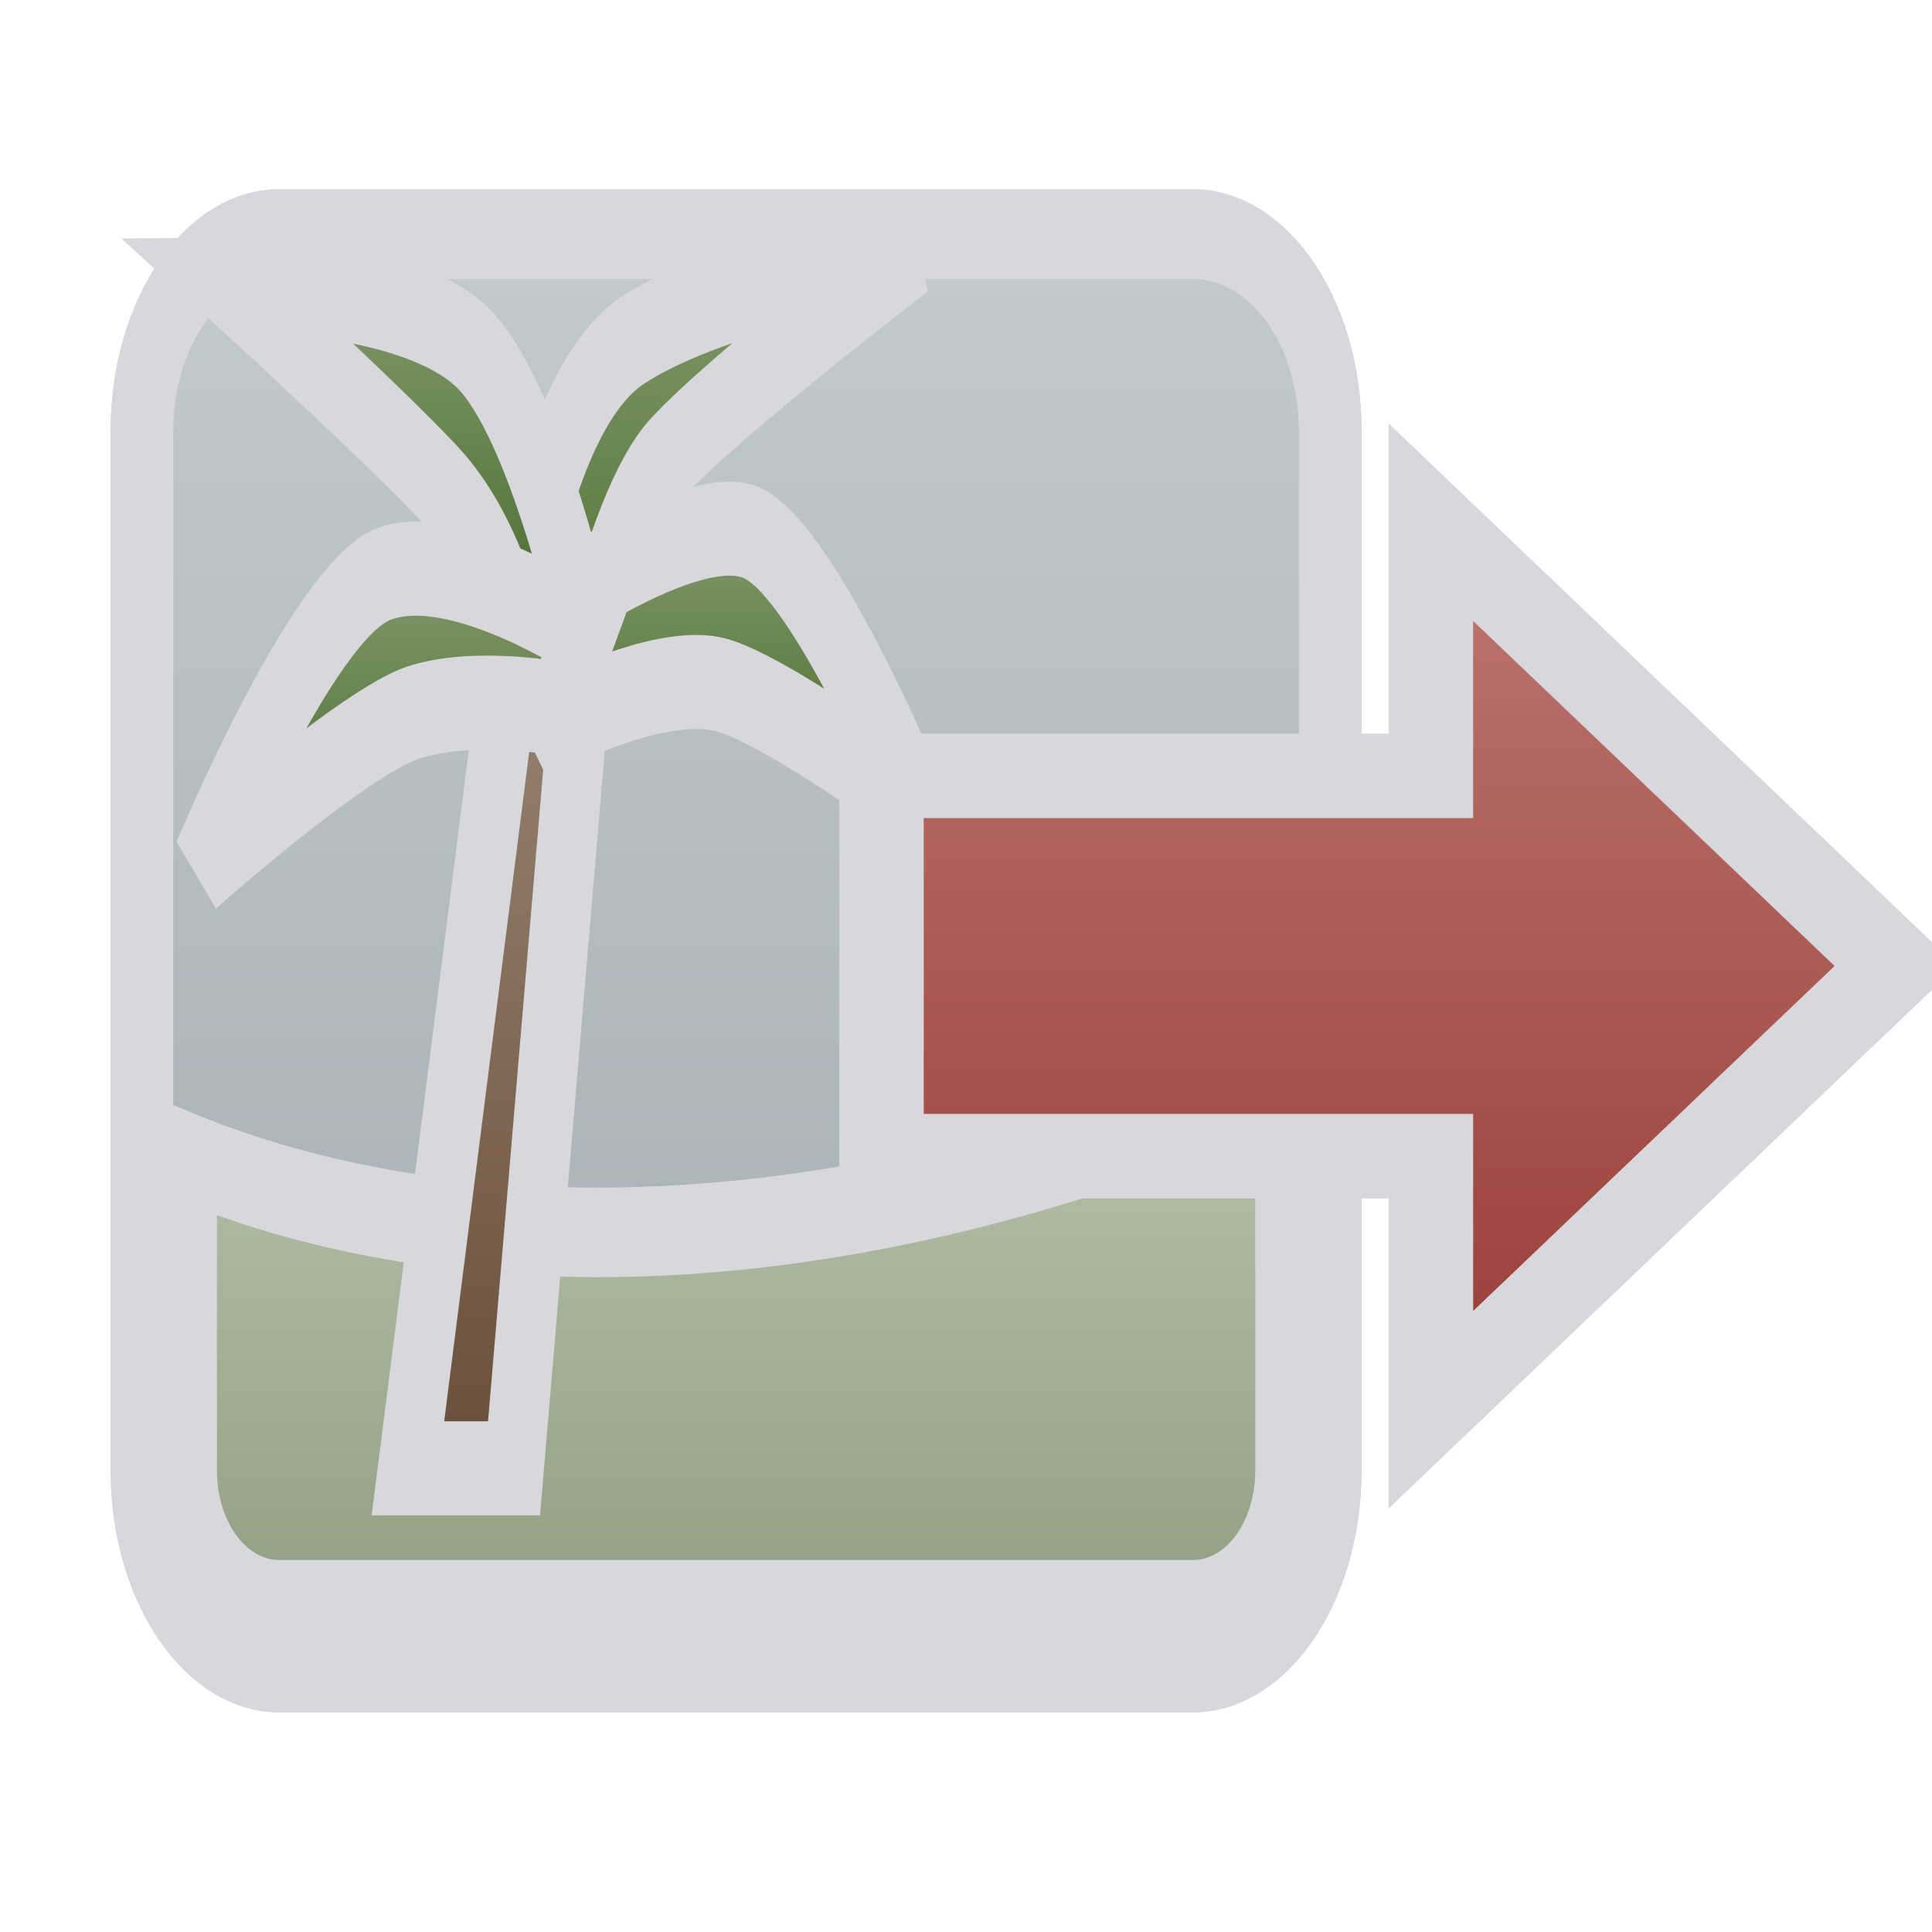
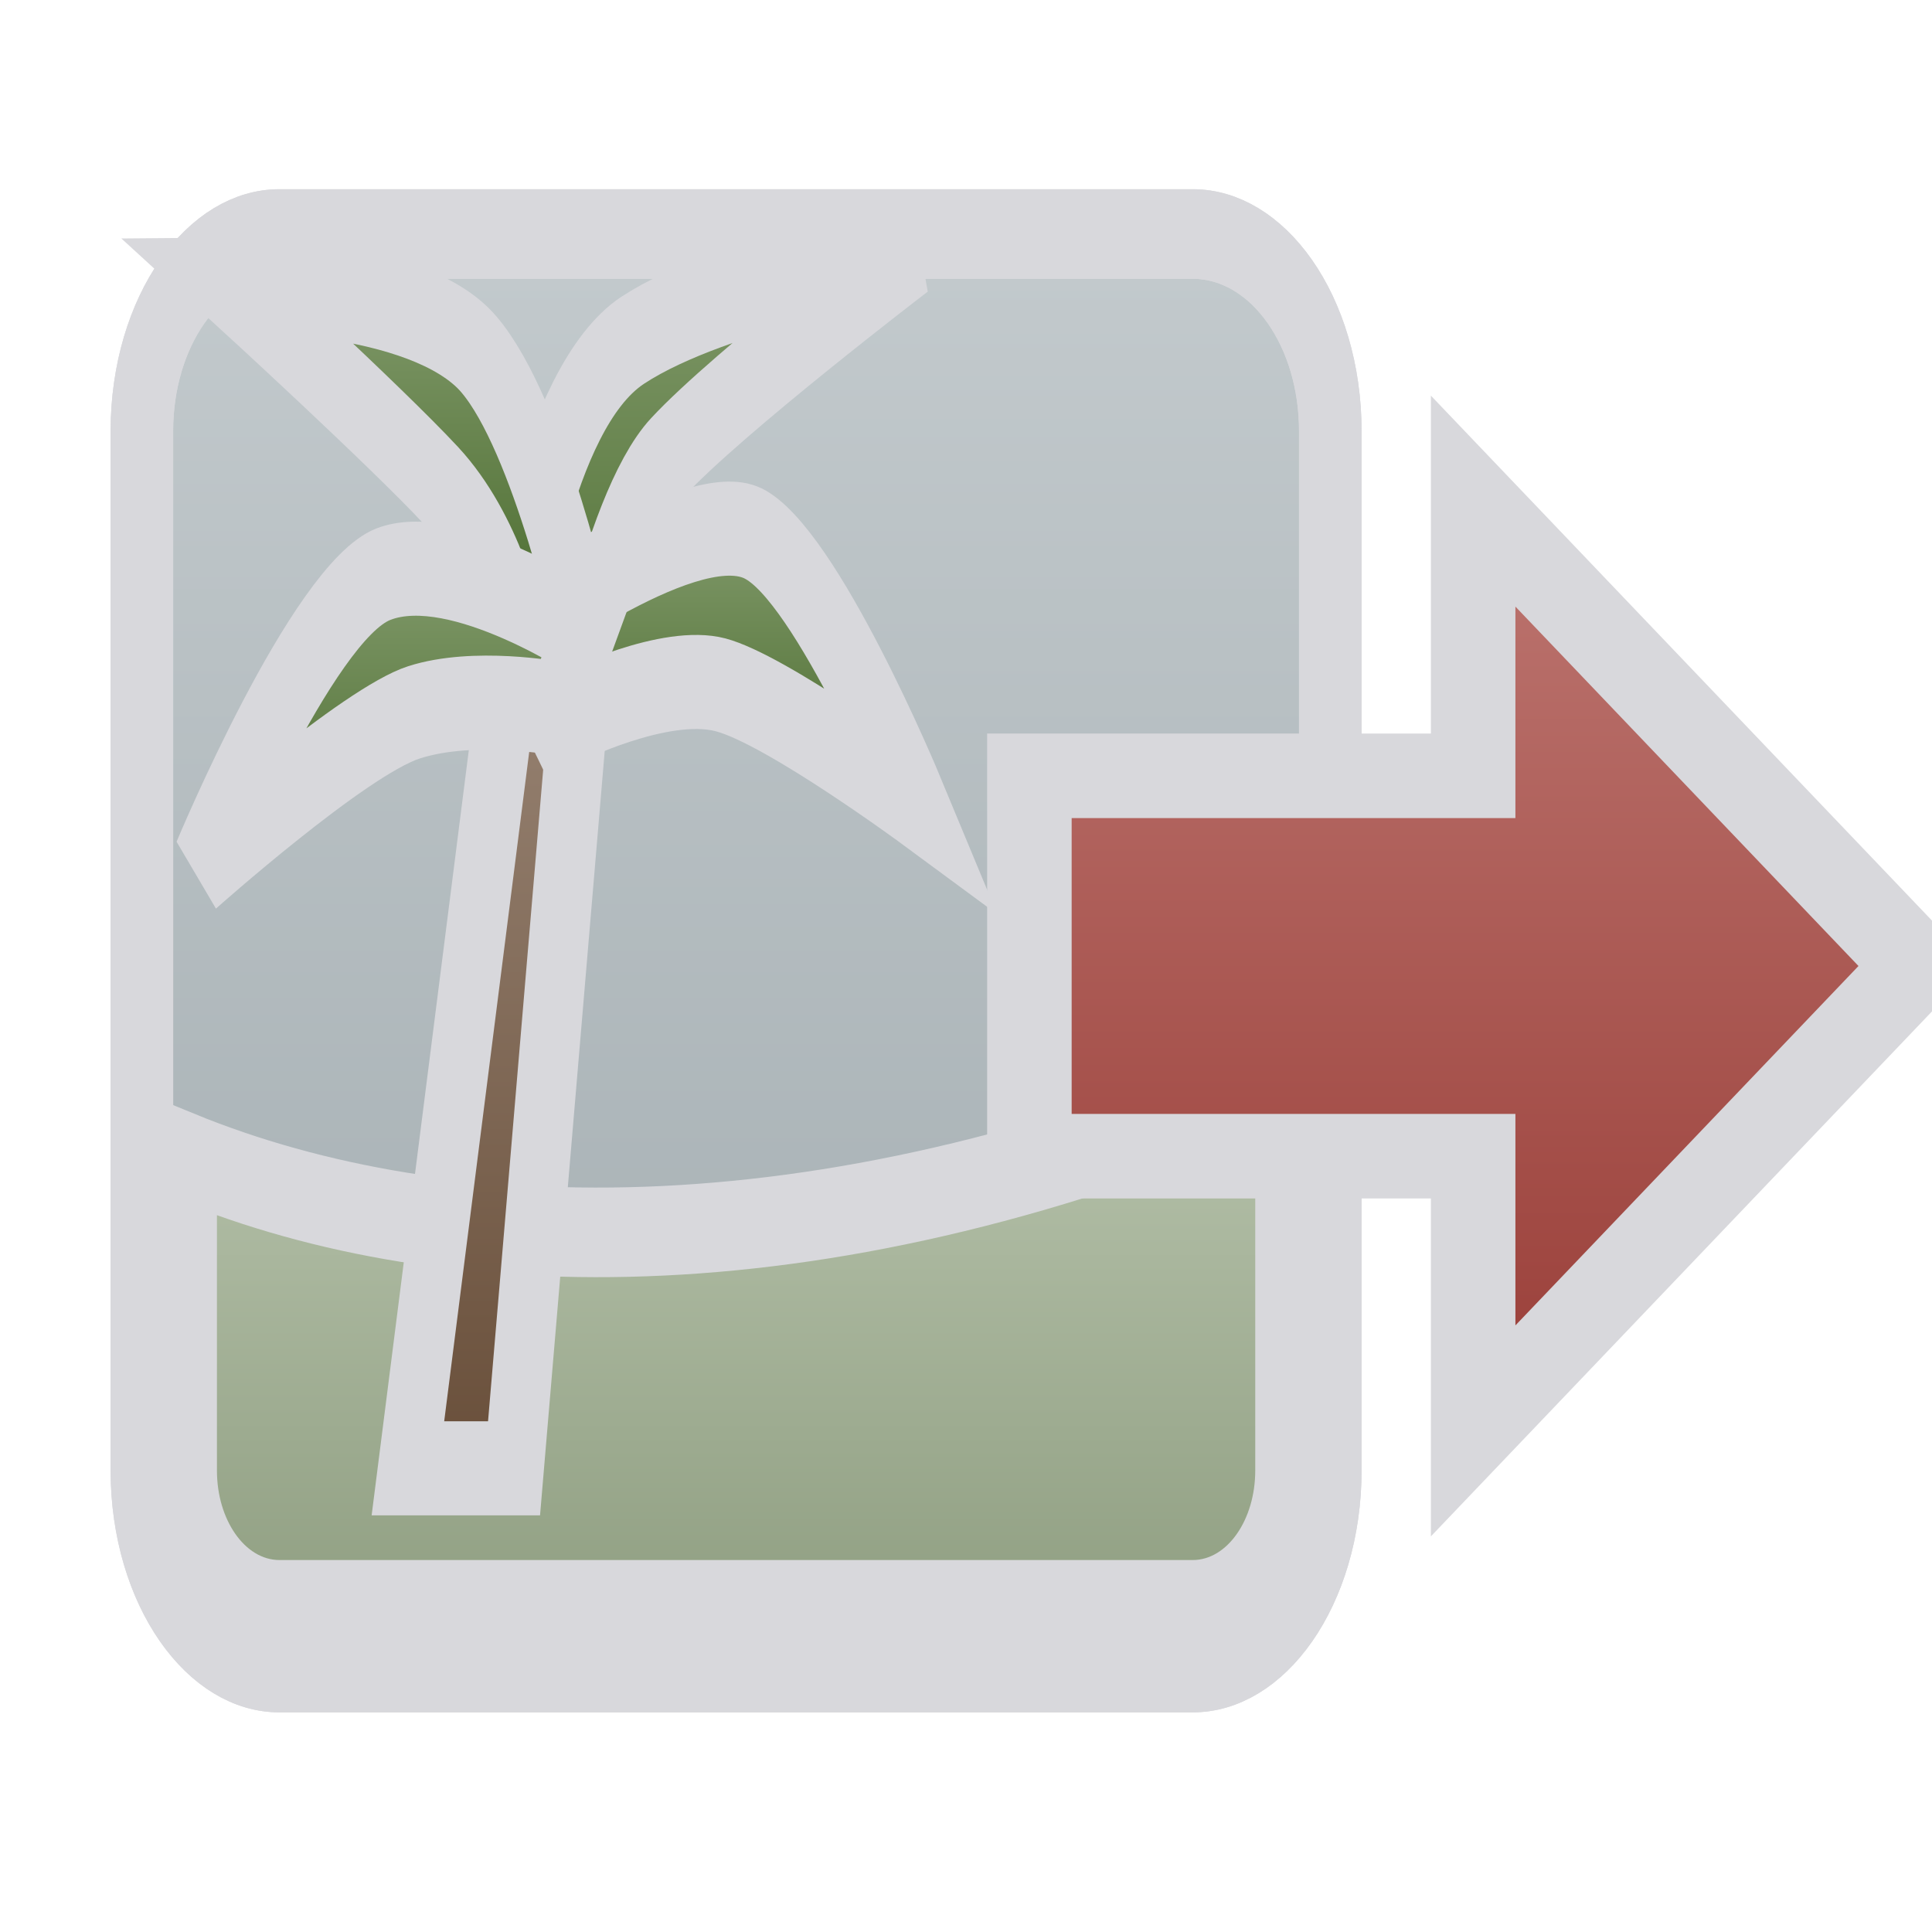
<svg xmlns="http://www.w3.org/2000/svg" width="24" height="24" viewBox="0 0 24 24">
  <defs>
    <linearGradient id="g0" x1="0" y1="0" x2="0" y2="1">
      <stop offset="0" stop-color="#C3CACD" />
      <stop offset="1" stop-color="#A1ABAF" />
    </linearGradient>
    <linearGradient id="g1" x1="0" y1="0" x2="0" y2="1">
      <stop offset="0" stop-color="#B6C2AB" />
      <stop offset="1" stop-color="#91A083" />
    </linearGradient>
    <linearGradient id="g2" x1="0" y1="0" x2="0" y2="1">
      <stop offset="0" stop-color="#988474" />
      <stop offset="1" stop-color="#694F3A" />
    </linearGradient>
    <linearGradient id="g3" x1="0" y1="0" x2="0" y2="1">
      <stop offset="0" stop-color="#80996A" />
      <stop offset="1" stop-color="#4A6B2D" />
    </linearGradient>
    <linearGradient id="g4" x1="0" y1="0" x2="0" y2="1">
      <stop offset="0" stop-color="#BD7671" />
      <stop offset="1" stop-color="#993D37" />
    </linearGradient>
  </defs>
  <g stroke-linecap="butt" stroke-linejoin="miter" stroke-miterlimit="4">
    <g transform="translate(12 12) scale(1.05) translate(-12 -12)">
      <g transform="translate(.4 -.9) scale(.74 1.06)">
        <rect fill="url(#g0)" stroke="#D8D8DC" stroke-width="1" x="2.5" y="4" width="19" height="16" rx="2.2" />
        <path fill="url(#g1)" stroke="#D8D8DC" stroke-width="1" d="M3.2 14.3c4.2 1.2 10.3 1.3 17.6-.9v4.4a1.5 1.5 0 0 1-1.5 1.5H4.7a1.5 1.5 0 0 1-1.5-1.5z" />
        <g transform="translate(2.75 4.25) scale(.95 1.05)">
          <path fill="url(#g2)" stroke="#D8D8DC" stroke-width="1" d="m4.214 12.882h1.786l1.19-8.883h-1.19z" />
          <path fill="url(#g3)" stroke="#D8D8DC" stroke-width="1" d="m6 3.999s0.5-2.487 2-3.109c1.5-0.622 4.745-0.966 4.745-0.966s-3.148 1.519-4.159 2.21c-1.011 0.691-1.65 3.081-1.65 3.081z" />
          <path fill="url(#g3)" stroke="#D8D8DC" stroke-width="1" d="m6 3.999h1.19s-0.755-2.202-1.786-2.961c-1.03-0.759-4.167-0.74-4.167-0.74s2.605 1.505 3.539 2.141c0.934 0.636 1.223 1.56 1.223 1.56z" />
          <path fill="url(#g3)" stroke="#D8D8DC" stroke-width="1" d="m6 3.999 0.946 0.899s1.589-0.501 2.53-0.344c0.941 0.157 3.273 1.243 3.273 1.243s-1.663-2.53-2.731-2.854c-1.068-0.324-4.017 1.057-4.017 1.057z" />
          <path fill="url(#g3)" stroke="#D8D8DC" stroke-width="1" d="m6.723 4.807 0.467-0.808s-2.192-0.916-3.39-0.621-3.062 3.119-3.062 3.119 2.569-1.446 3.58-1.651 2.404-0.04 2.404-0.04z" />
        </g>
        <rect fill="none" stroke="#D8D8DC" stroke-width="1" x="2.5" y="4" width="19" height="16" rx="2.2" />
      </g>
-       <path fill="url(#g4)" stroke="#D8D8DC" stroke-width="1" d="M23 12 17.5 6.75v3H11v4.5h6.5v3z" />
+       <path fill="url(#g4)" stroke="#D8D8DC" stroke-width="1" d="M23.25 12 18 6.5v3.25h-5.25v4.5H18v3.25z" />
    </g>
  </g>
</svg>
